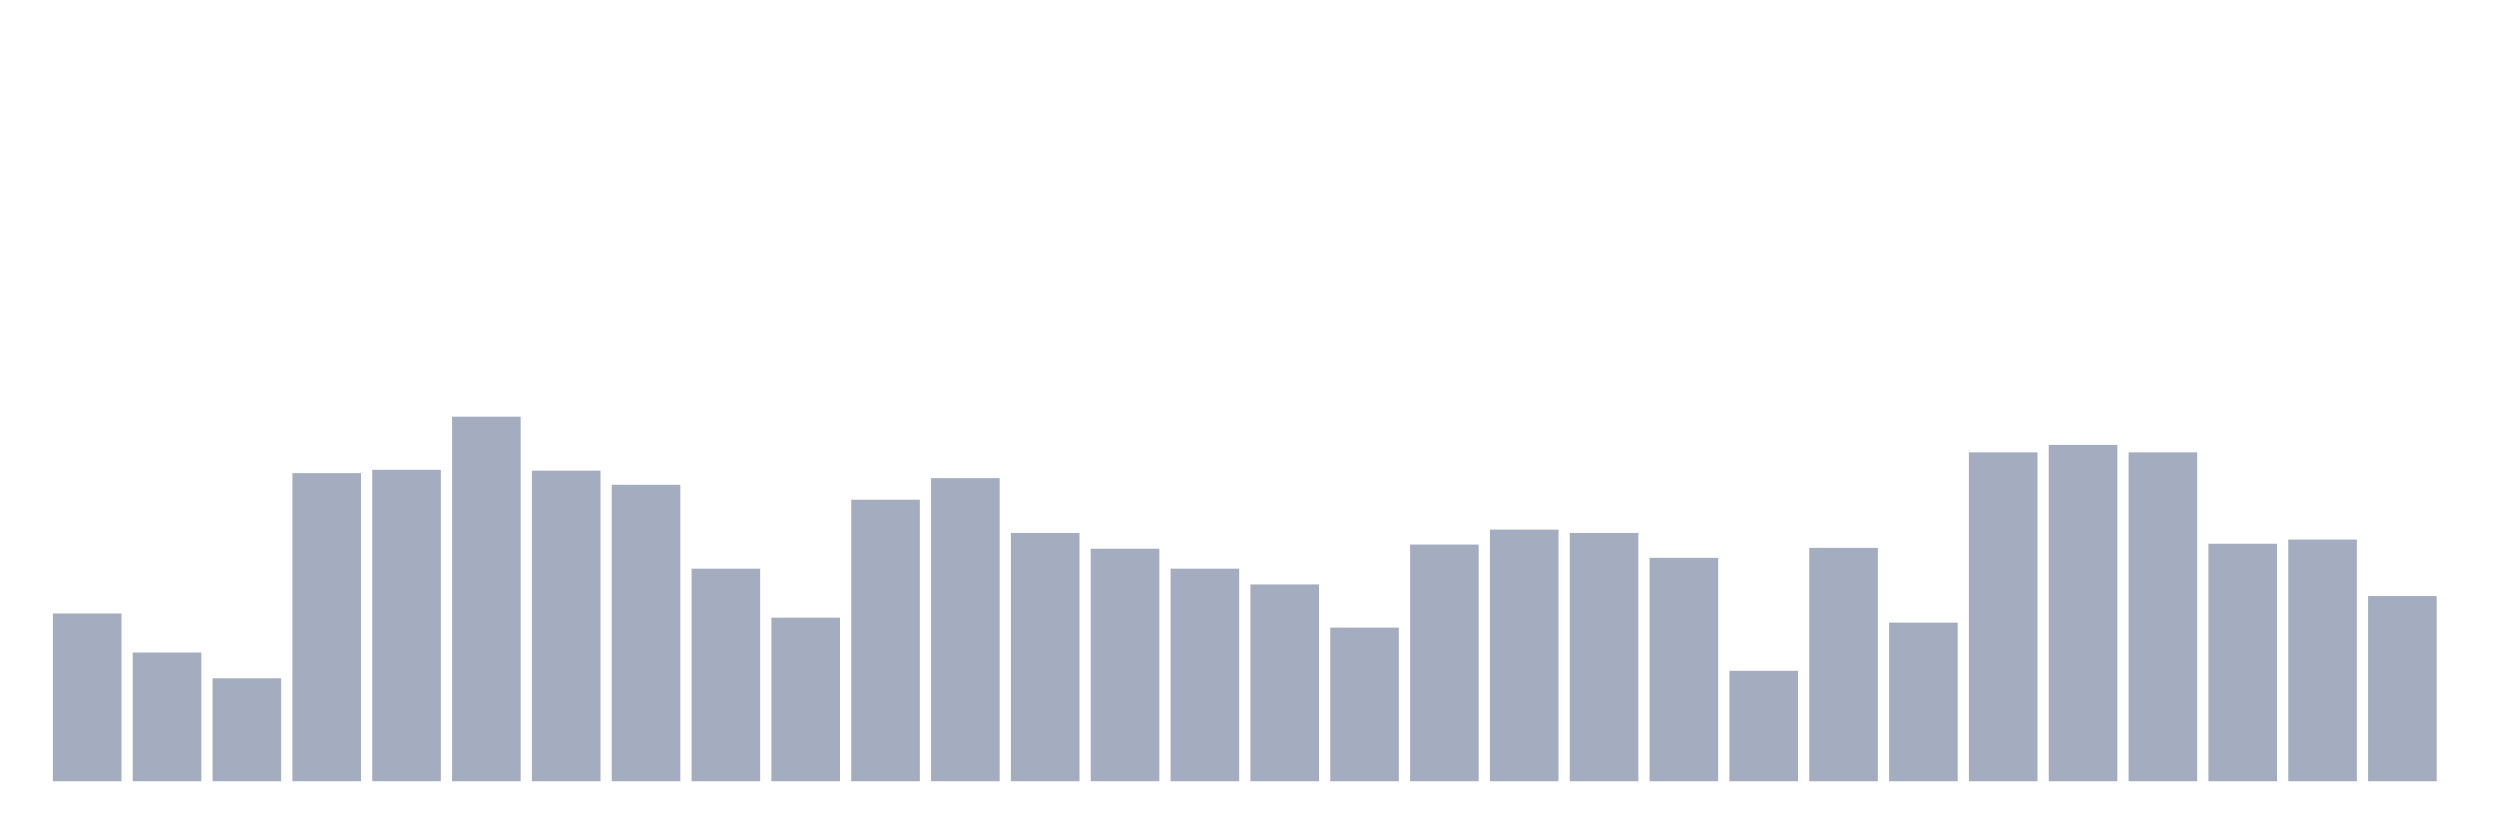
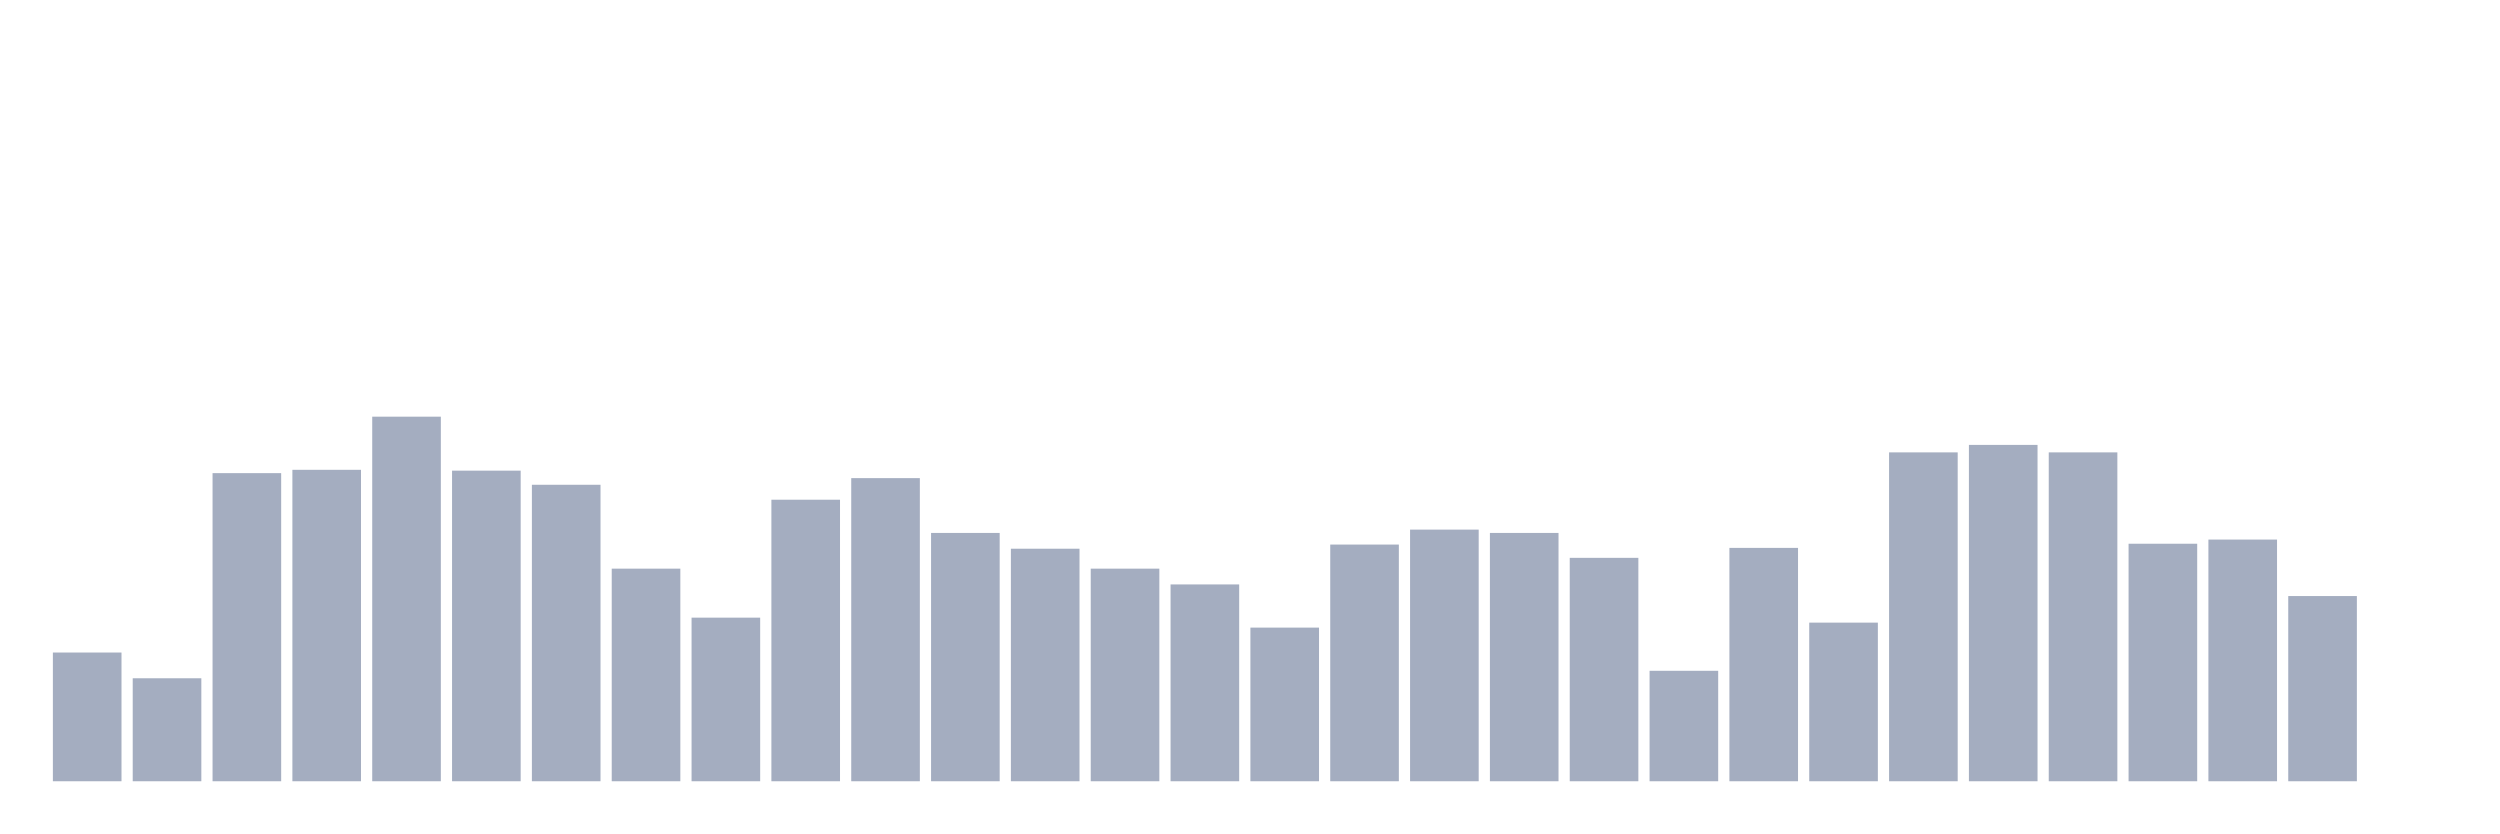
<svg xmlns="http://www.w3.org/2000/svg" viewBox="0 0 480 160">
  <g transform="translate(10,10)">
-     <rect class="bar" x="0.153" width="13.175" y="107.79" height="32.21" fill="rgb(164,173,192)" />
-     <rect class="bar" x="15.482" width="13.175" y="115.285" height="24.715" fill="rgb(164,173,192)" />
-     <rect class="bar" x="30.81" width="13.175" y="120.228" height="19.772" fill="rgb(164,173,192)" />
-     <rect class="bar" x="46.138" width="13.175" y="80.843" height="59.157" fill="rgb(164,173,192)" />
-     <rect class="bar" x="61.466" width="13.175" y="80.205" height="59.795" fill="rgb(164,173,192)" />
-     <rect class="bar" x="76.794" width="13.175" y="70" height="70" fill="rgb(164,173,192)" />
-     <rect class="bar" x="92.123" width="13.175" y="80.364" height="59.636" fill="rgb(164,173,192)" />
-     <rect class="bar" x="107.451" width="13.175" y="83.075" height="56.925" fill="rgb(164,173,192)" />
-     <rect class="bar" x="122.779" width="13.175" y="99.18" height="40.82" fill="rgb(164,173,192)" />
-     <rect class="bar" x="138.107" width="13.175" y="108.588" height="31.412" fill="rgb(164,173,192)" />
-     <rect class="bar" x="153.436" width="13.175" y="85.945" height="54.055" fill="rgb(164,173,192)" />
-     <rect class="bar" x="168.764" width="13.175" y="81.8" height="58.2" fill="rgb(164,173,192)" />
-     <rect class="bar" x="184.092" width="13.175" y="92.323" height="47.677" fill="rgb(164,173,192)" />
-     <rect class="bar" x="199.42" width="13.175" y="95.353" height="44.647" fill="rgb(164,173,192)" />
-     <rect class="bar" x="214.748" width="13.175" y="99.18" height="40.82" fill="rgb(164,173,192)" />
-     <rect class="bar" x="230.077" width="13.175" y="102.21" height="37.79" fill="rgb(164,173,192)" />
-     <rect class="bar" x="245.405" width="13.175" y="110.501" height="29.499" fill="rgb(164,173,192)" />
-     <rect class="bar" x="260.733" width="13.175" y="94.556" height="45.444" fill="rgb(164,173,192)" />
-     <rect class="bar" x="276.061" width="13.175" y="91.686" height="48.314" fill="rgb(164,173,192)" />
-     <rect class="bar" x="291.39" width="13.175" y="92.323" height="47.677" fill="rgb(164,173,192)" />
-     <rect class="bar" x="306.718" width="13.175" y="97.107" height="42.893" fill="rgb(164,173,192)" />
-     <rect class="bar" x="322.046" width="13.175" y="118.793" height="21.207" fill="rgb(164,173,192)" />
-     <rect class="bar" x="337.374" width="13.175" y="95.194" height="44.806" fill="rgb(164,173,192)" />
-     <rect class="bar" x="352.702" width="13.175" y="109.544" height="30.456" fill="rgb(164,173,192)" />
-     <rect class="bar" x="368.031" width="13.175" y="76.856" height="63.144" fill="rgb(164,173,192)" />
-     <rect class="bar" x="383.359" width="13.175" y="75.421" height="64.579" fill="rgb(164,173,192)" />
-     <rect class="bar" x="398.687" width="13.175" y="76.856" height="63.144" fill="rgb(164,173,192)" />
-     <rect class="bar" x="414.015" width="13.175" y="94.396" height="45.604" fill="rgb(164,173,192)" />
-     <rect class="bar" x="429.344" width="13.175" y="93.599" height="46.401" fill="rgb(164,173,192)" />
-     <rect class="bar" x="444.672" width="13.175" y="104.442" height="35.558" fill="rgb(164,173,192)" />
+     <rect class="bar" x="0.153" width="13.175" y="115.285" height="24.715" fill="rgb(164,173,192)" />
+     <rect class="bar" x="15.482" width="13.175" y="120.228" height="19.772" fill="rgb(164,173,192)" />
+     <rect class="bar" x="30.81" width="13.175" y="80.843" height="59.157" fill="rgb(164,173,192)" />
+     <rect class="bar" x="46.138" width="13.175" y="80.205" height="59.795" fill="rgb(164,173,192)" />
+     <rect class="bar" x="61.466" width="13.175" y="70" height="70" fill="rgb(164,173,192)" />
+     <rect class="bar" x="76.794" width="13.175" y="80.364" height="59.636" fill="rgb(164,173,192)" />
+     <rect class="bar" x="92.123" width="13.175" y="83.075" height="56.925" fill="rgb(164,173,192)" />
+     <rect class="bar" x="107.451" width="13.175" y="99.18" height="40.82" fill="rgb(164,173,192)" />
+     <rect class="bar" x="122.779" width="13.175" y="108.588" height="31.412" fill="rgb(164,173,192)" />
+     <rect class="bar" x="138.107" width="13.175" y="85.945" height="54.055" fill="rgb(164,173,192)" />
+     <rect class="bar" x="153.436" width="13.175" y="81.8" height="58.2" fill="rgb(164,173,192)" />
+     <rect class="bar" x="168.764" width="13.175" y="92.323" height="47.677" fill="rgb(164,173,192)" />
+     <rect class="bar" x="184.092" width="13.175" y="95.353" height="44.647" fill="rgb(164,173,192)" />
+     <rect class="bar" x="199.42" width="13.175" y="99.18" height="40.82" fill="rgb(164,173,192)" />
+     <rect class="bar" x="214.748" width="13.175" y="102.21" height="37.79" fill="rgb(164,173,192)" />
+     <rect class="bar" x="230.077" width="13.175" y="110.501" height="29.499" fill="rgb(164,173,192)" />
+     <rect class="bar" x="245.405" width="13.175" y="94.556" height="45.444" fill="rgb(164,173,192)" />
+     <rect class="bar" x="260.733" width="13.175" y="91.686" height="48.314" fill="rgb(164,173,192)" />
+     <rect class="bar" x="276.061" width="13.175" y="92.323" height="47.677" fill="rgb(164,173,192)" />
+     <rect class="bar" x="291.39" width="13.175" y="97.107" height="42.893" fill="rgb(164,173,192)" />
+     <rect class="bar" x="306.718" width="13.175" y="118.793" height="21.207" fill="rgb(164,173,192)" />
+     <rect class="bar" x="322.046" width="13.175" y="95.194" height="44.806" fill="rgb(164,173,192)" />
+     <rect class="bar" x="337.374" width="13.175" y="109.544" height="30.456" fill="rgb(164,173,192)" />
+     <rect class="bar" x="352.702" width="13.175" y="76.856" height="63.144" fill="rgb(164,173,192)" />
+     <rect class="bar" x="368.031" width="13.175" y="75.421" height="64.579" fill="rgb(164,173,192)" />
+     <rect class="bar" x="383.359" width="13.175" y="76.856" height="63.144" fill="rgb(164,173,192)" />
+     <rect class="bar" x="398.687" width="13.175" y="94.396" height="45.604" fill="rgb(164,173,192)" />
+     <rect class="bar" x="414.015" width="13.175" y="93.599" height="46.401" fill="rgb(164,173,192)" />
+     <rect class="bar" x="429.344" width="13.175" y="104.442" height="35.558" fill="rgb(164,173,192)" />
+     <rect class="bar" x="444.672" width="13.175" y="140" height="0" fill="rgb(164,173,192)" />
  </g>
</svg>
